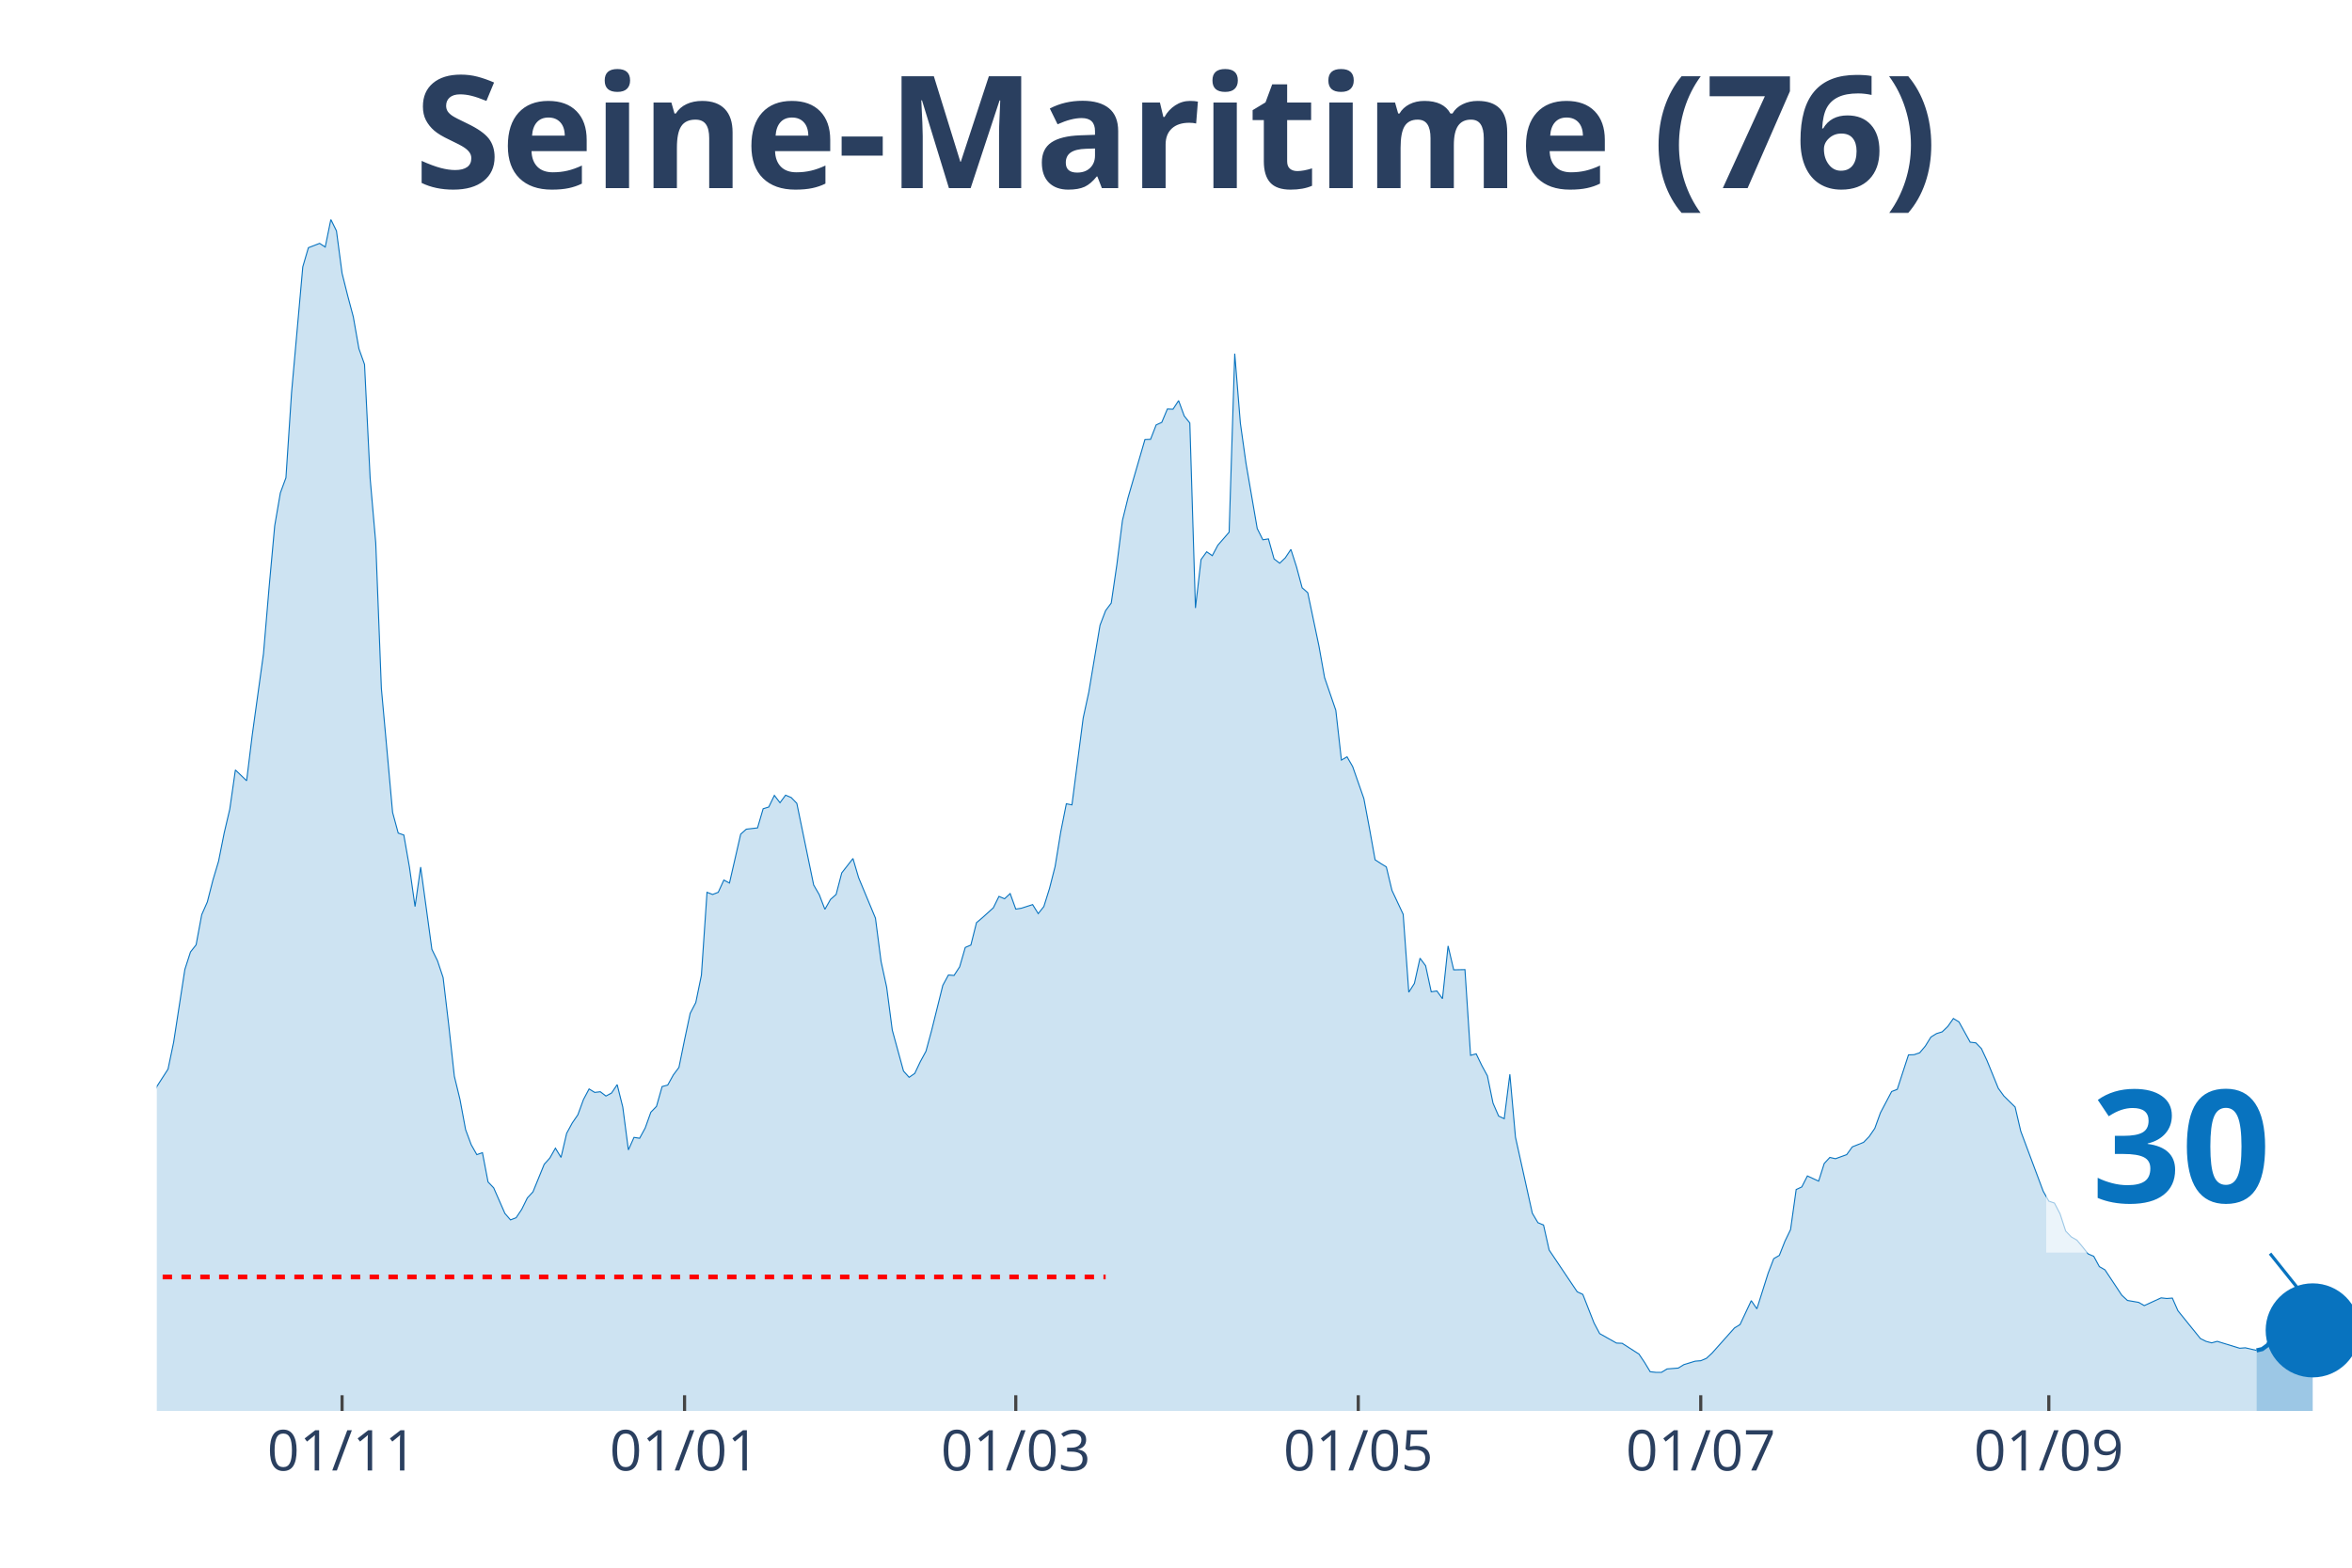
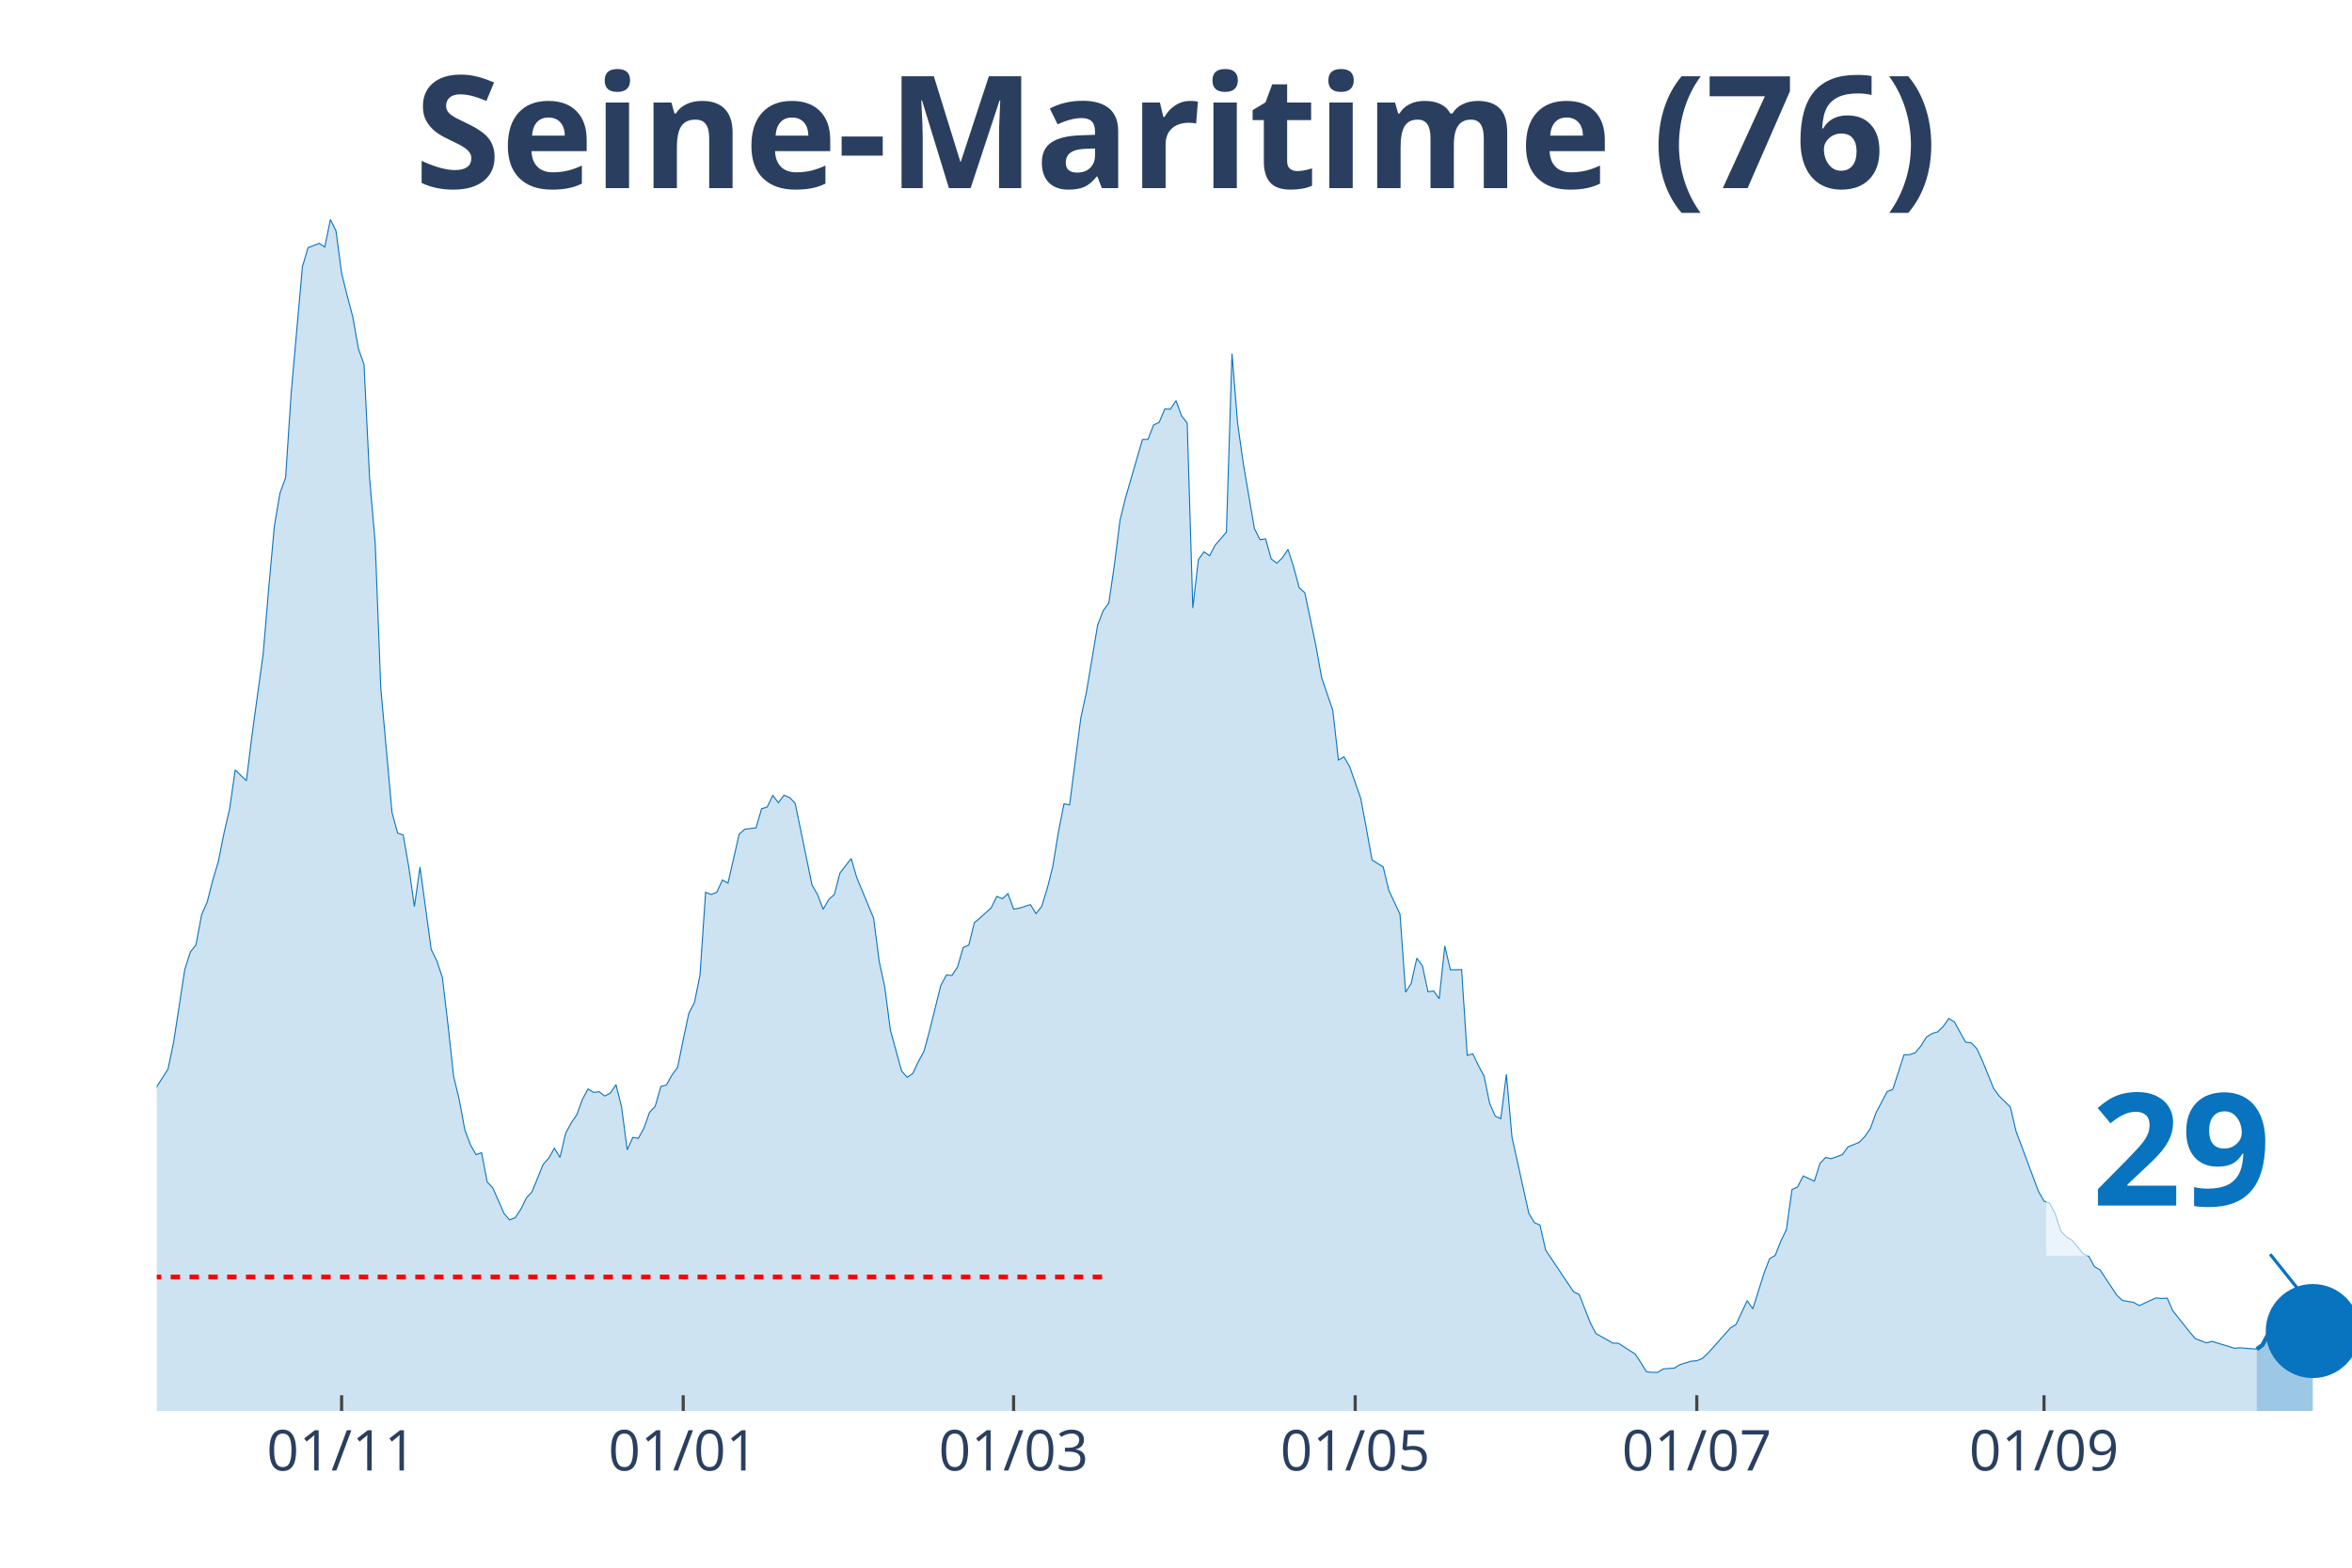
<svg xmlns="http://www.w3.org/2000/svg" class="main-svg" width="1125" height="750" style="" viewBox="0 0 750 500">
  <rect x="0" y="0" width="750" height="500" style="fill: rgb(0, 0, 0); fill-opacity: 0;" />
-   <defs id="defs-d93506">
+   <defs id="defs-7eb415">
    <g class="clips">
-       <clipPath id="clipd93506xyplot" class="plotclip">
+       <clipPath id="clip7eb415xyplot" class="plotclip">
        <rect width="700" height="380" />
      </clipPath>
-       <clipPath class="axesclip" id="clipd93506x">
+       <clipPath class="axesclip" id="clip7eb415x">
        <rect x="50" y="0" width="700" height="500" />
      </clipPath>
-       <clipPath class="axesclip" id="clipd93506y">
+       <clipPath class="axesclip" id="clip7eb415y">
        <rect x="0" y="70" width="750" height="380" />
      </clipPath>
-       <clipPath class="axesclip" id="clipd93506xy">
+       <clipPath class="axesclip" id="clip7eb415xy">
        <rect x="50" y="70" width="700" height="380" />
      </clipPath>
    </g>
    <g class="gradients" />
  </defs>
  <g class="bglayer">
    <rect class="bg" x="50" y="70" width="700" height="380" style="fill: rgb(0, 0, 0); fill-opacity: 0; stroke-width: 0;" />
  </g>
  <g class="layer-below">
    <g class="imagelayer" />
    <g class="shapelayer" />
  </g>
  <g class="cartesianlayer">
    <g class="subplot xy">
      <g class="layer-subplot">
        <g class="shapelayer" />
        <g class="imagelayer" />
      </g>
      <g class="gridlayer">
        <g class="x">
-           <path class="xgrid crisp" transform="translate(109.08,0)" d="M0,70v380" style="stroke: rgb(255, 255, 255); stroke-opacity: 1; stroke-width: 1px;" />
-           <path class="xgrid crisp" transform="translate(218.29,0)" d="M0,70v380" style="stroke: rgb(255, 255, 255); stroke-opacity: 1; stroke-width: 1px;" />
-           <path class="xgrid crisp" transform="translate(323.91,0)" d="M0,70v380" style="stroke: rgb(255, 255, 255); stroke-opacity: 1; stroke-width: 1px;" />
-           <path class="xgrid crisp" transform="translate(433.12,0)" d="M0,70v380" style="stroke: rgb(255, 255, 255); stroke-opacity: 1; stroke-width: 1px;" />
-           <path class="xgrid crisp" transform="translate(542.33,0)" d="M0,70v380" style="stroke: rgb(255, 255, 255); stroke-opacity: 1; stroke-width: 1px;" />
-           <path class="xgrid crisp" transform="translate(653.32,0)" d="M0,70v380" style="stroke: rgb(255, 255, 255); stroke-opacity: 1; stroke-width: 1px;" />
+           <path class="xgrid crisp" transform="translate(108.93,0)" d="M0,70v380" style="stroke: rgb(255, 255, 255); stroke-opacity: 1; stroke-width: 1px;" />
+           <path class="xgrid crisp" transform="translate(217.86,0)" d="M0,70v380" style="stroke: rgb(255, 255, 255); stroke-opacity: 1; stroke-width: 1px;" />
+           <path class="xgrid crisp" transform="translate(323.21,0)" d="M0,70v380" style="stroke: rgb(255, 255, 255); stroke-opacity: 1; stroke-width: 1px;" />
+           <path class="xgrid crisp" transform="translate(432.14,0)" d="M0,70v380" style="stroke: rgb(255, 255, 255); stroke-opacity: 1; stroke-width: 1px;" />
+           <path class="xgrid crisp" transform="translate(541.07,0)" d="M0,70v380" style="stroke: rgb(255, 255, 255); stroke-opacity: 1; stroke-width: 1px;" />
+           <path class="xgrid crisp" transform="translate(651.79,0)" d="M0,70v380" style="stroke: rgb(255, 255, 255); stroke-opacity: 1; stroke-width: 1px;" />
        </g>
        <g class="y" />
      </g>
      <g class="zerolinelayer" />
      <path class="xlines-below" />
      <path class="ylines-below" />
      <g class="overlines-below" />
      <g class="xaxislayer-below" />
      <g class="yaxislayer-below" />
      <g class="overaxes-below" />
-       <g class="plot" transform="translate(50, 70)" clip-path="url('#clipd93506xyplot')">
+       <g class="plot" transform="translate(50, 70)" clip-path="url('#clip7eb415xyplot')">
        <g class="scatterlayer mlayer">
-           <g class="trace scatter traced72ce0" style="stroke-miterlimit: 2;">
+           <g class="trace scatter traceaafbe5" style="stroke-miterlimit: 2;">
            <g class="fills">
              <g>
-                 <path class="js-fill" d="M669.57,380L-243.48,380L-243.48,375.88L-229.16,378.9L-227.37,378.9L-204.09,378.21L-202.3,377.8L-180.82,371.41L-179.03,372.24L-157.54,373.54L-155.75,373.96L-136.06,377.11L-134.27,377.18L-128.9,377.53L-127.11,377.18L-103.84,373.61L-102.05,372.79L-98.47,372.03L-96.68,372.31L-85.93,371.69L-84.14,370.31L-76.98,364.2L-75.19,362.62L-73.4,361.25L-71.61,362.21L-66.24,353.21L-64.45,345.65L-57.29,329.65L-55.5,329.17L-51.92,322.37L-50.13,319.48L-48.34,318.86L-46.55,315.64L-44.76,312.41L-42.97,306.09L-39.39,301.28L-37.6,294.27L-35.81,293.45L-34.02,297.91L-30.43,287.75L-28.64,278.41L-23.27,263.5L-21.48,260.13L-17.9,251.62L-16.11,256.63L-10.74,269.68L-8.95,272.36L-5.37,288.85L-3.58,289.4L-1.79,284.59L0,276.55L3.58,270.99L5.37,262.4L8.95,239.18L10.74,233.62L12.53,231.35L14.32,221.74L16.11,217.68L17.9,210.68L19.69,204.7L21.48,195.7L23.27,188.08L25.06,175.57L28.64,179.01L30.43,164.45L34.02,138.48L35.81,117.32L37.6,97.68L39.39,87.24L41.18,82.36L42.97,55.23L46.55,15.11L48.34,9L51.92,7.62L53.71,8.79L55.5,0L57.29,3.64L59.08,17.17L60.87,24.32L62.66,31.05L64.45,41.21L66.24,46.23L68.03,82.57L69.82,103.17L71.61,149.54L75.19,189.11L76.98,195.7L78.77,196.32L80.56,206.55L82.35,219.13L84.14,206.55L87.72,232.79L89.51,236.44L91.3,241.79L93.09,256.91L94.88,273.25L96.68,280.67L98.47,290.29L100.26,295.1L102.05,298.26L103.84,297.64L105.63,306.98L107.42,308.84L111,317.01L112.79,319.07L114.58,318.38L116.37,315.7L118.16,312.06L119.95,310.14L123.53,301.35L125.32,299.36L127.11,296.2L128.9,299.15L130.69,291.46L132.48,288.16L134.27,285.55L136.06,280.67L137.85,277.31L139.64,278.41L141.43,278.2L143.22,279.57L145.01,278.61L146.8,275.93L148.59,283.08L150.38,296.75L152.17,292.76L153.96,293.04L155.75,289.74L157.54,284.73L159.34,282.87L161.13,276.55L162.92,276.07L164.71,272.84L166.5,270.44L168.29,261.64L170.08,253.2L171.87,249.76L173.66,241.04L175.45,214.59L177.24,215.28L179.03,214.59L180.82,210.68L182.61,211.64L186.19,196.04L187.98,194.46L191.56,194.05L193.35,187.94L195.14,187.39L196.93,183.68L198.72,186.02L200.51,183.61L202.3,184.37L204.09,186.22L209.46,212.26L211.25,215.35L213.04,220.02L214.83,216.86L216.62,215.28L218.41,208.41L221.99,203.81L223.79,209.92L229.16,222.83L230.95,236.64L232.74,244.88L234.53,258.55L238.11,271.61L239.9,273.6L241.69,272.36L243.48,268.58L245.27,265.29L247.06,258.69L250.64,244.27L252.43,240.97L254.22,241.11L256.01,238.36L257.8,232.18L259.59,231.42L261.38,224.28L263.17,222.77L266.75,219.54L268.54,215.9L270.33,216.65L272.12,215L273.91,219.95L275.7,219.67L279.28,218.51L281.07,221.39L282.86,219.13L284.65,213.42L286.45,206.35L288.24,195.36L290.03,186.36L291.82,186.7L295.4,159.02L297.19,150.78L300.77,129.41L302.56,124.74L304.35,122.34L306.14,110.11L307.93,95.96L309.72,88.68L315.09,70.2L316.88,70.13L318.67,65.53L320.46,64.71L322.25,60.45L324.04,60.52L325.83,57.77L327.62,62.65L329.41,64.91L331.2,123.92L332.99,108.46L334.78,105.99L336.57,107.23L338.36,103.86L341.94,99.74L343.73,42.79L345.52,64.91L347.31,77.69L350.9,98.57L352.69,102.14L354.48,101.87L356.27,108.26L358.06,109.63L359.85,107.91L361.64,105.23L363.43,110.8L365.22,117.46L367.01,119.04L370.59,136.08L372.38,146.11L375.96,156.55L377.75,172.42L379.54,171.38L381.33,174.48L384.91,184.71L386.7,194.26L388.49,204.22L390.28,205.39L392.07,206.49L393.86,213.97L397.44,221.6L399.23,246.46L401.02,243.65L402.81,235.61L404.6,238.02L406.39,246.33L408.18,246.05L409.97,248.52L411.76,231.7L413.55,239.32L417.14,239.25L418.93,266.59L420.72,266.11L422.51,269.82L424.3,273.12L426.09,281.84L427.88,285.96L429.67,286.79L431.46,272.64L433.25,292.69L438.62,316.94L440.41,319.96L442.2,320.72L443.99,328.69L452.94,342.01L454.73,342.84L458.31,351.97L460.1,355.34L465.47,358.36L467.26,358.43L472.63,361.87L474.42,364.54L476.21,367.5L478.01,367.7L479.8,367.7L481.59,366.61L485.17,366.33L486.96,365.23L490.54,364.13L492.33,363.99L494.12,363.24L495.91,361.59L503.07,353.55L504.86,352.45L508.44,344.83L510.23,347.44L513.81,336.11L515.6,331.44L517.39,330.4L519.18,325.87L520.97,322.16L522.76,309.39L524.55,308.56L526.34,305.06L529.92,306.71L531.71,301.07L533.5,299.15L535.29,299.56L538.87,298.26L540.66,295.78L544.25,294.34L546.04,292.49L547.83,289.88L549.62,284.93L553.2,278.13L554.99,277.44L558.57,266.45L560.36,266.38L562.15,265.77L563.94,263.64L565.73,260.75L567.52,259.65L569.31,259.1L571.1,257.39L572.89,254.84L574.68,255.94L578.26,262.4L580.05,262.61L581.84,264.46L583.63,268.31L587.21,277.1L589,279.57L592.58,283.08L594.37,290.77L601.53,309.93L603.32,313.09L605.12,313.71L606.91,317.15L608.7,322.64L610.49,324.5L612.28,325.53L614.07,327.66L615.86,329.92L617.65,330.68L619.44,333.98L621.23,335.01L626.6,343.11L628.39,344.76L631.97,345.38L633.76,346.41L639.13,343.94L640.92,344.14L642.71,344.01L644.5,348.06L651.66,356.92L653.45,357.81L655.24,358.29L657.03,357.81L664.19,360.01L665.98,359.87L669.57,360.7" style="fill: rgb(8, 115, 191); fill-opacity: 0.2; stroke-width: 0;" />
+                 <path class="js-fill" d="M669.64,380L-242.86,380L-242.86,375.88L-228.57,378.9L-226.79,378.9L-203.57,378.21L-201.79,377.8L-180.36,371.41L-178.57,372.24L-157.14,373.54L-155.36,373.96L-135.71,377.11L-133.93,377.18L-128.57,377.53L-126.79,377.18L-103.57,373.61L-101.79,372.79L-98.21,372.03L-96.43,372.31L-85.71,371.69L-83.93,370.31L-76.79,364.2L-75,362.62L-73.21,361.25L-71.43,362.21L-66.07,353.21L-64.29,345.65L-57.14,329.65L-55.36,329.17L-51.79,322.37L-50,319.48L-48.21,318.86L-46.43,315.64L-44.64,312.41L-42.86,306.09L-39.29,301.28L-37.5,294.27L-35.71,293.45L-33.93,297.91L-30.36,287.75L-28.57,278.41L-23.21,263.5L-21.43,260.13L-17.86,251.62L-16.07,256.63L-10.71,269.68L-8.93,272.36L-5.36,288.85L-3.57,289.4L-1.79,284.59L0,276.55L3.57,270.99L5.36,262.4L8.93,239.18L10.71,233.62L12.5,231.35L14.29,221.74L16.07,217.68L17.86,210.68L19.64,204.7L21.43,195.7L23.21,188.08L25,175.57L28.57,179.01L30.36,164.45L33.93,138.48L35.71,117.32L37.5,97.68L39.29,87.24L41.07,82.36L42.86,55.23L46.43,15.11L48.21,9L51.79,7.62L53.57,8.79L55.36,0L57.14,3.64L58.93,17.17L60.71,24.32L62.5,31.05L64.29,41.21L66.07,46.23L67.86,82.57L69.64,103.17L71.43,149.54L75,189.11L76.79,195.7L78.57,196.32L80.36,206.55L82.14,219.13L83.93,206.55L87.5,232.79L89.29,236.44L91.07,241.79L92.86,256.91L94.64,273.25L96.43,280.67L98.21,290.29L100,295.1L101.79,298.26L103.57,297.64L105.36,306.98L107.14,308.84L110.71,317.01L112.5,319.07L114.29,318.38L116.07,315.7L117.86,312.06L119.64,310.14L123.21,301.35L125,299.36L126.79,296.2L128.57,299.15L130.36,291.46L132.14,288.16L133.93,285.55L135.71,280.67L137.5,277.31L139.29,278.41L141.07,278.2L142.86,279.57L144.64,278.61L146.43,275.93L148.21,283.08L150,296.75L151.79,292.76L153.57,293.04L155.36,289.74L157.14,284.73L158.93,282.87L160.71,276.55L162.5,276.07L164.29,272.84L166.07,270.44L167.86,261.64L169.64,253.2L171.43,249.76L173.21,241.04L175,214.59L176.79,215.28L178.57,214.59L180.36,210.68L182.14,211.64L185.71,196.04L187.5,194.46L191.07,194.05L192.86,187.94L194.64,187.39L196.43,183.68L198.21,186.02L200,183.61L201.79,184.37L203.57,186.22L208.93,212.26L210.71,215.35L212.5,220.02L214.29,216.86L216.07,215.28L217.86,208.41L221.43,203.81L223.21,209.92L228.57,222.83L230.36,236.64L232.14,244.88L233.93,258.55L237.5,271.61L239.29,273.6L241.07,272.36L242.86,268.58L244.64,265.29L246.43,258.69L250,244.27L251.79,240.97L253.57,241.11L255.36,238.36L257.14,232.18L258.93,231.42L260.71,224.28L262.5,222.77L266.07,219.54L267.86,215.9L269.64,216.65L271.43,215L273.21,219.95L275,219.67L278.57,218.51L280.36,221.39L282.14,219.13L283.93,213.42L285.71,206.35L287.5,195.36L289.29,186.36L291.07,186.7L294.64,159.02L296.43,150.78L300,129.41L301.79,124.74L303.57,122.34L305.36,110.11L307.14,95.96L308.93,88.68L314.29,70.2L316.07,70.13L317.86,65.53L319.64,64.71L321.43,60.45L323.21,60.52L325,57.77L326.79,62.65L328.57,64.91L330.36,123.92L332.14,108.46L333.93,105.99L335.71,107.23L337.5,103.86L341.07,99.74L342.86,42.79L344.64,64.91L346.43,77.69L350,98.57L351.79,102.14L353.57,101.87L355.36,108.26L357.14,109.63L358.93,107.91L360.71,105.23L362.5,110.8L364.29,117.46L366.07,119.04L369.64,136.08L371.43,146.11L375,156.55L376.79,172.42L378.57,171.38L380.36,174.48L383.93,184.71L385.71,194.26L387.5,204.22L389.29,205.39L391.07,206.49L392.86,213.97L396.43,221.6L398.21,246.46L400,243.65L401.79,235.61L403.57,238.02L405.36,246.33L407.14,246.05L408.93,248.52L410.71,231.7L412.5,239.32L416.07,239.25L417.86,266.59L419.64,266.11L421.43,269.82L423.21,273.12L425,281.84L426.79,285.96L428.57,286.79L430.36,272.64L432.14,292.69L437.5,316.94L439.29,319.96L441.07,320.72L442.86,328.69L451.79,342.01L453.57,342.84L457.14,351.97L458.93,355.34L464.29,358.36L466.07,358.43L471.43,361.87L473.21,364.54L475,367.5L476.79,367.7L478.57,367.7L480.36,366.61L483.93,366.33L485.71,365.23L489.29,364.13L491.07,363.99L492.86,363.24L494.64,361.59L501.79,353.55L503.57,352.45L507.14,344.83L508.93,347.44L512.5,336.11L514.29,331.44L516.07,330.4L517.86,325.87L519.64,322.16L521.43,309.39L523.21,308.56L525,305.06L528.57,306.71L530.36,301.07L532.14,299.15L533.93,299.56L537.5,298.26L539.29,295.78L542.86,294.34L544.64,292.49L546.43,289.88L548.21,284.93L551.79,278.13L553.57,277.44L557.14,266.45L558.93,266.38L560.71,265.77L562.5,263.64L564.29,260.75L566.07,259.65L567.86,259.1L569.64,257.39L571.43,254.84L573.21,255.94L576.79,262.4L578.57,262.61L580.36,264.46L582.14,268.31L585.71,277.1L587.5,279.57L591.07,283.08L592.86,290.77L600,309.93L601.79,313.09L603.57,313.71L605.36,317.15L607.14,322.64L608.93,324.5L610.71,325.53L612.5,327.66L614.29,329.92L616.07,330.68L617.86,333.98L619.64,335.01L625,343.11L626.79,344.76L630.36,345.38L632.14,346.41L637.5,343.94L639.29,344.14L641.07,344.01L642.86,348.06L648.21,354.79L650,356.92L653.57,358.29L655.36,357.81L662.5,360.01L664.29,359.87L669.64,360.29" style="fill: rgb(8, 115, 191); fill-opacity: 0.2; stroke-width: 0;" />
              </g>
            </g>
            <g class="errorbars" />
            <g class="lines">
-               <path class="js-line" d="M-243.48,375.88L-229.16,378.9L-227.37,378.9L-204.09,378.21L-202.3,377.8L-180.82,371.41L-179.03,372.24L-157.54,373.54L-155.75,373.96L-136.06,377.11L-134.27,377.18L-128.9,377.53L-127.11,377.18L-103.84,373.61L-102.05,372.79L-98.47,372.03L-96.68,372.31L-85.93,371.69L-84.14,370.31L-76.98,364.2L-75.19,362.62L-73.4,361.25L-71.61,362.21L-66.24,353.21L-64.45,345.65L-57.29,329.65L-55.5,329.17L-51.92,322.37L-50.13,319.48L-48.34,318.86L-46.55,315.64L-44.76,312.41L-42.97,306.09L-39.39,301.28L-37.6,294.27L-35.81,293.45L-34.02,297.91L-30.43,287.75L-28.64,278.41L-23.27,263.5L-21.48,260.13L-17.9,251.62L-16.11,256.63L-10.74,269.68L-8.95,272.36L-5.37,288.85L-3.58,289.4L-1.79,284.59L0,276.55L3.58,270.99L5.37,262.4L8.95,239.18L10.74,233.62L12.53,231.35L14.32,221.74L16.11,217.68L17.9,210.68L19.69,204.7L21.48,195.7L23.27,188.08L25.06,175.57L28.64,179.01L30.43,164.45L34.02,138.48L35.81,117.32L37.6,97.68L39.39,87.24L41.18,82.36L42.97,55.23L46.55,15.11L48.34,9L51.92,7.62L53.71,8.79L55.5,0L57.29,3.64L59.08,17.17L60.87,24.32L62.66,31.05L64.45,41.21L66.24,46.23L68.03,82.57L69.82,103.17L71.61,149.54L75.19,189.11L76.98,195.7L78.77,196.32L80.56,206.55L82.35,219.13L84.14,206.55L87.72,232.79L89.51,236.44L91.3,241.79L93.09,256.91L94.88,273.25L96.68,280.67L98.47,290.29L100.26,295.1L102.05,298.26L103.84,297.64L105.63,306.98L107.42,308.84L111,317.01L112.79,319.07L114.58,318.38L116.37,315.7L118.16,312.06L119.95,310.14L123.53,301.35L125.32,299.36L127.11,296.2L128.9,299.15L130.69,291.46L132.48,288.16L134.27,285.55L136.06,280.67L137.85,277.31L139.64,278.41L141.43,278.2L143.22,279.57L145.01,278.61L146.8,275.93L148.59,283.08L150.38,296.75L152.17,292.76L153.96,293.04L155.75,289.74L157.54,284.73L159.34,282.87L161.13,276.55L162.92,276.07L164.71,272.84L166.5,270.44L168.29,261.64L170.08,253.2L171.87,249.76L173.66,241.04L175.45,214.59L177.24,215.28L179.03,214.59L180.82,210.68L182.61,211.64L186.19,196.04L187.98,194.46L191.56,194.05L193.35,187.94L195.14,187.39L196.93,183.68L198.72,186.02L200.51,183.61L202.3,184.37L204.09,186.22L209.46,212.26L211.25,215.35L213.04,220.02L214.83,216.86L216.62,215.28L218.41,208.41L221.99,203.81L223.79,209.92L229.16,222.83L230.95,236.64L232.74,244.88L234.53,258.55L238.11,271.61L239.9,273.6L241.69,272.36L243.48,268.58L245.27,265.29L247.06,258.69L250.64,244.27L252.43,240.97L254.22,241.11L256.01,238.36L257.8,232.18L259.59,231.42L261.38,224.28L263.17,222.77L266.75,219.54L268.54,215.9L270.33,216.65L272.12,215L273.91,219.95L275.7,219.67L279.28,218.51L281.07,221.39L282.86,219.13L284.65,213.42L286.45,206.35L288.24,195.36L290.03,186.36L291.82,186.7L295.4,159.02L297.19,150.78L300.77,129.41L302.56,124.74L304.35,122.34L306.14,110.11L307.93,95.96L309.72,88.68L315.09,70.2L316.88,70.13L318.67,65.53L320.46,64.71L322.25,60.45L324.04,60.52L325.83,57.77L327.62,62.65L329.41,64.91L331.2,123.92L332.99,108.46L334.78,105.99L336.57,107.23L338.36,103.86L341.94,99.74L343.73,42.79L345.52,64.91L347.31,77.69L350.9,98.57L352.69,102.14L354.48,101.87L356.27,108.26L358.06,109.63L359.85,107.91L361.64,105.23L363.43,110.8L365.22,117.46L367.01,119.04L370.59,136.08L372.38,146.11L375.96,156.55L377.75,172.42L379.54,171.38L381.33,174.48L384.91,184.71L386.7,194.26L388.49,204.22L390.28,205.39L392.07,206.49L393.86,213.97L397.44,221.6L399.23,246.46L401.02,243.65L402.81,235.61L404.6,238.02L406.39,246.33L408.18,246.05L409.97,248.52L411.76,231.7L413.55,239.32L417.14,239.25L418.93,266.59L420.72,266.11L422.51,269.82L424.3,273.12L426.09,281.84L427.88,285.96L429.67,286.79L431.46,272.64L433.25,292.69L438.62,316.94L440.41,319.96L442.2,320.72L443.99,328.69L452.94,342.01L454.73,342.84L458.31,351.97L460.1,355.34L465.47,358.36L467.26,358.43L472.63,361.87L474.42,364.54L476.21,367.5L478.01,367.7L479.8,367.7L481.59,366.61L485.17,366.33L486.96,365.23L490.54,364.13L492.33,363.99L494.12,363.24L495.91,361.59L503.07,353.55L504.86,352.45L508.44,344.83L510.23,347.44L513.81,336.11L515.6,331.44L517.39,330.4L519.18,325.87L520.97,322.16L522.76,309.39L524.55,308.56L526.34,305.06L529.92,306.71L531.71,301.07L533.5,299.15L535.29,299.56L538.87,298.26L540.66,295.78L544.25,294.34L546.04,292.49L547.83,289.88L549.62,284.93L553.2,278.13L554.99,277.44L558.57,266.45L560.36,266.38L562.15,265.77L563.94,263.64L565.73,260.75L567.52,259.65L569.31,259.1L571.1,257.39L572.89,254.84L574.68,255.94L578.26,262.4L580.05,262.61L581.84,264.46L583.63,268.31L587.21,277.1L589,279.57L592.58,283.08L594.37,290.77L601.53,309.93L603.32,313.09L605.12,313.71L606.91,317.15L608.7,322.64L610.49,324.5L612.28,325.53L614.07,327.66L615.86,329.92L617.65,330.68L619.44,333.98L621.23,335.01L626.6,343.11L628.39,344.76L631.97,345.38L633.76,346.41L639.13,343.94L640.92,344.14L642.71,344.01L644.5,348.06L651.66,356.92L653.45,357.81L655.24,358.29L657.03,357.81L664.19,360.01L665.98,359.87L669.57,360.7" style="vector-effect: non-scaling-stroke; fill: none; stroke: rgb(8, 115, 191); stroke-opacity: 1; stroke-width: 0.5px; opacity: 1;" />
+               <path class="js-line" d="M-242.86,375.88L-228.57,378.9L-226.79,378.9L-203.57,378.21L-201.79,377.8L-180.36,371.41L-178.57,372.24L-157.14,373.54L-155.36,373.96L-135.71,377.11L-133.93,377.18L-128.57,377.53L-126.79,377.18L-103.57,373.61L-101.79,372.79L-98.21,372.03L-96.43,372.31L-85.71,371.69L-83.93,370.31L-76.79,364.2L-75,362.62L-73.21,361.25L-71.43,362.21L-66.07,353.21L-64.29,345.65L-57.14,329.65L-55.36,329.17L-51.79,322.37L-50,319.48L-48.21,318.86L-46.43,315.64L-44.64,312.41L-42.86,306.09L-39.29,301.28L-37.5,294.27L-35.71,293.45L-33.93,297.91L-30.36,287.75L-28.57,278.41L-23.21,263.5L-21.43,260.13L-17.86,251.62L-16.07,256.63L-10.71,269.68L-8.93,272.36L-5.36,288.85L-3.57,289.4L-1.79,284.59L0,276.55L3.57,270.99L5.36,262.4L8.93,239.18L10.71,233.62L12.5,231.35L14.29,221.74L16.07,217.68L17.86,210.68L19.64,204.7L21.43,195.7L23.21,188.08L25,175.57L28.57,179.01L30.36,164.45L33.93,138.48L35.71,117.32L37.5,97.68L39.29,87.24L41.07,82.36L42.86,55.23L46.43,15.11L48.21,9L51.79,7.62L53.57,8.79L55.36,0L57.14,3.64L58.93,17.17L60.71,24.32L62.5,31.05L64.29,41.21L66.07,46.23L67.86,82.57L69.64,103.17L71.43,149.54L75,189.11L76.79,195.7L78.57,196.32L80.36,206.55L82.14,219.13L83.93,206.55L87.5,232.79L89.29,236.44L91.07,241.79L92.86,256.91L94.64,273.25L96.43,280.67L98.21,290.29L100,295.1L101.79,298.26L103.57,297.64L105.36,306.98L107.14,308.84L110.71,317.01L112.5,319.07L114.29,318.38L116.07,315.7L117.86,312.06L119.64,310.14L123.21,301.35L125,299.36L126.79,296.2L128.57,299.15L130.36,291.46L132.14,288.16L133.93,285.55L135.71,280.67L137.5,277.31L139.29,278.41L141.07,278.2L142.86,279.57L144.64,278.61L146.43,275.93L148.21,283.08L150,296.75L151.79,292.76L153.57,293.04L155.36,289.74L157.14,284.73L158.93,282.87L160.71,276.55L162.5,276.07L164.29,272.84L166.07,270.44L167.86,261.64L169.64,253.2L171.43,249.76L173.21,241.04L175,214.59L176.79,215.28L178.57,214.59L180.36,210.68L182.14,211.64L185.71,196.04L187.5,194.46L191.07,194.05L192.86,187.94L194.64,187.39L196.43,183.68L198.21,186.02L200,183.61L201.79,184.37L203.57,186.22L208.93,212.26L210.71,215.35L212.5,220.02L214.29,216.86L216.07,215.28L217.86,208.41L221.43,203.81L223.21,209.92L228.57,222.83L230.36,236.64L232.14,244.88L233.93,258.55L237.5,271.61L239.29,273.6L241.07,272.36L242.86,268.58L244.64,265.29L246.43,258.69L250,244.27L251.79,240.97L253.57,241.11L255.36,238.36L257.14,232.18L258.93,231.42L260.71,224.28L262.5,222.77L266.07,219.54L267.86,215.9L269.64,216.65L271.43,215L273.21,219.95L275,219.67L278.57,218.51L280.36,221.39L282.14,219.13L283.93,213.42L285.71,206.35L287.5,195.36L289.29,186.36L291.07,186.7L294.64,159.02L296.43,150.78L300,129.41L301.79,124.74L303.57,122.34L305.36,110.11L307.14,95.96L308.93,88.68L314.29,70.2L316.07,70.13L317.86,65.53L319.64,64.71L321.43,60.45L323.21,60.52L325,57.77L326.79,62.65L328.57,64.91L330.36,123.92L332.14,108.46L333.93,105.99L335.71,107.23L337.5,103.86L341.07,99.74L342.86,42.79L344.64,64.91L346.43,77.69L350,98.57L351.79,102.14L353.57,101.87L355.36,108.26L357.14,109.63L358.93,107.91L360.71,105.23L362.5,110.8L364.29,117.46L366.07,119.04L369.64,136.08L371.43,146.11L375,156.55L376.79,172.42L378.57,171.38L380.36,174.48L383.93,184.71L385.71,194.26L387.5,204.22L389.29,205.39L391.07,206.49L392.86,213.97L396.43,221.6L398.21,246.46L400,243.65L401.79,235.61L403.57,238.02L405.36,246.33L407.14,246.05L408.93,248.52L410.71,231.7L412.5,239.32L416.07,239.25L417.86,266.59L419.64,266.11L421.43,269.82L423.21,273.12L425,281.84L426.79,285.96L428.57,286.79L430.36,272.64L432.14,292.69L437.5,316.94L439.29,319.96L441.07,320.72L442.86,328.69L451.79,342.01L453.57,342.84L457.14,351.97L458.93,355.34L464.29,358.36L466.07,358.43L471.43,361.87L473.21,364.54L475,367.5L476.79,367.7L478.57,367.7L480.36,366.61L483.93,366.33L485.71,365.23L489.29,364.13L491.07,363.99L492.86,363.24L494.64,361.59L501.79,353.55L503.57,352.45L507.14,344.83L508.93,347.44L512.5,336.11L514.29,331.44L516.07,330.4L517.86,325.87L519.64,322.16L521.43,309.39L523.21,308.56L525,305.06L528.57,306.71L530.36,301.07L532.14,299.15L533.93,299.56L537.5,298.26L539.29,295.78L542.86,294.34L544.64,292.49L546.43,289.88L548.21,284.93L551.79,278.13L553.57,277.44L557.14,266.45L558.93,266.38L560.71,265.77L562.5,263.64L564.29,260.75L566.07,259.65L567.86,259.1L569.64,257.39L571.43,254.84L573.21,255.94L576.79,262.4L578.57,262.61L580.36,264.46L582.14,268.31L585.71,277.1L587.5,279.57L591.07,283.08L592.86,290.77L600,309.93L601.79,313.09L603.57,313.71L605.36,317.15L607.14,322.64L608.93,324.5L610.71,325.53L612.5,327.66L614.29,329.92L616.07,330.68L617.86,333.98L619.64,335.01L625,343.11L626.79,344.76L630.36,345.38L632.14,346.41L637.5,343.94L639.29,344.14L641.07,344.01L642.86,348.06L648.21,354.79L650,356.92L653.57,358.29L655.36,357.81L662.5,360.01L664.29,359.87L669.64,360.29" style="vector-effect: non-scaling-stroke; fill: none; stroke: rgb(8, 115, 191); stroke-opacity: 1; stroke-width: 0.5px; opacity: 1;" />
            </g>
            <g class="points" />
            <g class="text" />
          </g>
-           <g class="trace scatter trace30dc81" style="stroke-miterlimit: 2;">
+           <g class="trace scatter trace514d38" style="stroke-miterlimit: 2;">
            <g class="fills">
              <g>
-                 <path class="js-fill" d="M687.47,380L669.57,380L669.57,360.7L671.36,360.29L673.15,358.98L674.94,355.68L676.73,355.13L680.31,353.76L682.1,353.28L683.89,351.97L685.68,352.8L687.47,354.31" style="fill: rgb(8, 115, 191); fill-opacity: 0.4; stroke-width: 0;" />
+                 <path class="js-fill" d="M687.5,380L669.64,380L669.64,360.29L671.43,358.98L673.21,355.68L680.36,353.28L682.14,351.97L687.5,354.52" style="fill: rgb(8, 115, 191); fill-opacity: 0.4; stroke-width: 0;" />
              </g>
            </g>
            <g class="errorbars" />
            <g class="lines">
-               <path class="js-line" d="M669.57,360.7L671.36,360.29L673.15,358.98L674.94,355.68L676.73,355.13L680.31,353.76L682.1,353.28L683.89,351.97L685.68,352.8L687.47,354.31" style="vector-effect: non-scaling-stroke; fill: none; stroke: rgb(8, 115, 191); stroke-opacity: 1; stroke-width: 2px; opacity: 1;" />
+               <path class="js-line" d="M669.64,360.29L671.43,358.98L673.21,355.68L680.36,353.28L682.14,351.97L687.5,354.52" style="vector-effect: non-scaling-stroke; fill: none; stroke: rgb(8, 115, 191); stroke-opacity: 1; stroke-width: 2px; opacity: 1;" />
            </g>
            <g class="points" />
            <g class="text" />
          </g>
-           <g class="trace scatter trace20dc6c" style="stroke-miterlimit: 2; opacity: 1;">
+           <g class="trace scatter tracee71a62" style="stroke-miterlimit: 2; opacity: 1;">
            <g class="fills" />
            <g class="errorbars" />
            <g class="lines" />
            <g class="points">
-               <path class="point" transform="translate(687.47,354.31)" d="M15,0A15,15 0 1,1 0,-15A15,15 0 0,1 15,0Z" style="opacity: 1; stroke-width: 0px; fill: rgb(8, 115, 191); fill-opacity: 1;" />
+               <path class="point" transform="translate(687.5,354.52)" d="M15,0A15,15 0 1,1 0,-15A15,15 0 0,1 15,0Z" style="opacity: 1; stroke-width: 0px; fill: rgb(8, 115, 191); fill-opacity: 1;" />
            </g>
            <g class="text" />
          </g>
        </g>
      </g>
      <g class="overplot" />
      <path class="xlines-above crisp" style="fill: none; stroke-width: 1px; stroke: rgb(0, 0, 0); stroke-opacity: 0;" d="" />
      <path class="ylines-above crisp" style="fill: none;" d="M0,0" />
      <g class="overlines-above" />
      <g class="xaxislayer-above">
-         <path class="xtick ticks crisp" d="M0,450v-5" transform="translate(109.08,0)" style="stroke: rgb(68, 68, 68); stroke-opacity: 1; stroke-width: 1px;" />
-         <path class="xtick ticks crisp" d="M0,450v-5" transform="translate(218.29,0)" style="stroke: rgb(68, 68, 68); stroke-opacity: 1; stroke-width: 1px;" />
-         <path class="xtick ticks crisp" d="M0,450v-5" transform="translate(323.91,0)" style="stroke: rgb(68, 68, 68); stroke-opacity: 1; stroke-width: 1px;" />
-         <path class="xtick ticks crisp" d="M0,450v-5" transform="translate(433.12,0)" style="stroke: rgb(68, 68, 68); stroke-opacity: 1; stroke-width: 1px;" />
-         <path class="xtick ticks crisp" d="M0,450v-5" transform="translate(542.33,0)" style="stroke: rgb(68, 68, 68); stroke-opacity: 1; stroke-width: 1px;" />
-         <path class="xtick ticks crisp" d="M0,450v-5" transform="translate(653.32,0)" style="stroke: rgb(68, 68, 68); stroke-opacity: 1; stroke-width: 1px;" />
+         <path class="xtick ticks crisp" d="M0,450v-5" transform="translate(108.93,0)" style="stroke: rgb(68, 68, 68); stroke-opacity: 1; stroke-width: 1px;" />
+         <path class="xtick ticks crisp" d="M0,450v-5" transform="translate(217.86,0)" style="stroke: rgb(68, 68, 68); stroke-opacity: 1; stroke-width: 1px;" />
+         <path class="xtick ticks crisp" d="M0,450v-5" transform="translate(323.21,0)" style="stroke: rgb(68, 68, 68); stroke-opacity: 1; stroke-width: 1px;" />
+         <path class="xtick ticks crisp" d="M0,450v-5" transform="translate(432.14,0)" style="stroke: rgb(68, 68, 68); stroke-opacity: 1; stroke-width: 1px;" />
+         <path class="xtick ticks crisp" d="M0,450v-5" transform="translate(541.07,0)" style="stroke: rgb(68, 68, 68); stroke-opacity: 1; stroke-width: 1px;" />
+         <path class="xtick ticks crisp" d="M0,450v-5" transform="translate(651.79,0)" style="stroke: rgb(68, 68, 68); stroke-opacity: 1; stroke-width: 1px;" />
        <g class="xtick">
-           <text text-anchor="middle" x="0" y="469" transform="translate(109.08,0)" style="font-family: 'Open Sans', verdana, arial, sans-serif; font-size: 18px; fill: rgb(42, 63, 95); fill-opacity: 1; white-space: pre;">01/11</text>
+           <text text-anchor="middle" x="0" y="469" transform="translate(108.93,0)" style="font-family: 'Open Sans', verdana, arial, sans-serif; font-size: 18px; fill: rgb(42, 63, 95); fill-opacity: 1; white-space: pre;">01/11</text>
        </g>
        <g class="xtick">
-           <text text-anchor="middle" x="0" y="469" transform="translate(218.29,0)" style="font-family: 'Open Sans', verdana, arial, sans-serif; font-size: 18px; fill: rgb(42, 63, 95); fill-opacity: 1; white-space: pre;">01/01</text>
+           <text text-anchor="middle" x="0" y="469" transform="translate(217.86,0)" style="font-family: 'Open Sans', verdana, arial, sans-serif; font-size: 18px; fill: rgb(42, 63, 95); fill-opacity: 1; white-space: pre;">01/01</text>
        </g>
        <g class="xtick">
-           <text text-anchor="middle" x="0" y="469" transform="translate(323.91,0)" style="font-family: 'Open Sans', verdana, arial, sans-serif; font-size: 18px; fill: rgb(42, 63, 95); fill-opacity: 1; white-space: pre;">01/03</text>
+           <text text-anchor="middle" x="0" y="469" transform="translate(323.21,0)" style="font-family: 'Open Sans', verdana, arial, sans-serif; font-size: 18px; fill: rgb(42, 63, 95); fill-opacity: 1; white-space: pre;">01/03</text>
        </g>
        <g class="xtick">
-           <text text-anchor="middle" x="0" y="469" transform="translate(433.12,0)" style="font-family: 'Open Sans', verdana, arial, sans-serif; font-size: 18px; fill: rgb(42, 63, 95); fill-opacity: 1; white-space: pre;">01/05</text>
+           <text text-anchor="middle" x="0" y="469" transform="translate(432.14,0)" style="font-family: 'Open Sans', verdana, arial, sans-serif; font-size: 18px; fill: rgb(42, 63, 95); fill-opacity: 1; white-space: pre;">01/05</text>
        </g>
        <g class="xtick">
-           <text text-anchor="middle" x="0" y="469" transform="translate(542.33,0)" style="font-family: 'Open Sans', verdana, arial, sans-serif; font-size: 18px; fill: rgb(42, 63, 95); fill-opacity: 1; white-space: pre;">01/07</text>
+           <text text-anchor="middle" x="0" y="469" transform="translate(541.07,0)" style="font-family: 'Open Sans', verdana, arial, sans-serif; font-size: 18px; fill: rgb(42, 63, 95); fill-opacity: 1; white-space: pre;">01/07</text>
        </g>
        <g class="xtick">
-           <text text-anchor="middle" x="0" y="469" transform="translate(653.32,0)" style="font-family: 'Open Sans', verdana, arial, sans-serif; font-size: 18px; fill: rgb(42, 63, 95); fill-opacity: 1; white-space: pre;">01/09</text>
+           <text text-anchor="middle" x="0" y="469" transform="translate(651.79,0)" style="font-family: 'Open Sans', verdana, arial, sans-serif; font-size: 18px; fill: rgb(42, 63, 95); fill-opacity: 1; white-space: pre;">01/09</text>
        </g>
      </g>
      <g class="yaxislayer-above" />
      <g class="overaxes-above" />
    </g>
  </g>
  <g class="polarlayer" />
  <g class="ternarylayer" />
  <g class="geolayer" />
  <g class="funnelarealayer" />
  <g class="pielayer" />
  <g class="treemaplayer" />
  <g class="sunburstlayer" />
  <g class="glimages" />
-   <defs id="topdefs-d93506">
+   <defs id="topdefs-7eb415">
    <g class="clips" />
  </defs>
  <g class="layer-above">
    <g class="imagelayer" />
    <g class="shapelayer">
-       <path data-index="0" fill-rule="evenodd" d="M-956.14,407.28L352.56,407.28" clip-path="url('#clipd93506xy')" style="opacity: 1; stroke: rgb(255, 0, 0); stroke-opacity: 1; fill: rgb(0, 0, 0); fill-opacity: 0; stroke-dasharray: 3px, 3px; stroke-width: 1.5px;" />
+       <path data-index="0" fill-rule="evenodd" d="M-953.57,407.28L351.79,407.28" clip-path="url('#clip7eb415xy')" style="opacity: 1; stroke: rgb(255, 0, 0); stroke-opacity: 1; fill: rgb(0, 0, 0); fill-opacity: 0; stroke-dasharray: 3px, 3px; stroke-width: 1.5px;" />
    </g>
  </g>
  <g class="infolayer">
    <g class="g-gtitle">
      <text class="gtitle" x="375" y="25" text-anchor="middle" dy="0.7em" style="font-family: 'Open Sans', verdana, arial, sans-serif; font-size: 50px; fill: rgb(42, 63, 95); opacity: 1; font-weight: normal; white-space: pre;">
        <tspan style="font-weight:bold">Seine-Maritime (76)</tspan>
      </text>
    </g>
    <g class="g-xtitle" />
    <g class="annotation" data-index="0" style="opacity: 1;">
-       <g class="annotation-text-g" transform="rotate(0,695.47,364.31)">
-         <g class="cursor-pointer" transform="translate(652, 328)">
+       <g class="annotation-text-g" transform="rotate(0,695.5,364.52)">
+         <g class="cursor-pointer" transform="translate(652, 329)">
          <rect class="bg" x="0.5" y="0.5" width="86" height="71" style="stroke-width: 1px; stroke: rgb(0, 0, 0); stroke-opacity: 0; fill: rgb(255, 255, 255); fill-opacity: 0.6;" />
          <text class="annotation-text" text-anchor="middle" x="43.531" y="55.5" style="font-family: 'Open Sans', verdana, arial, sans-serif; font-size: 50px; fill: rgb(8, 115, 191); fill-opacity: 1; white-space: pre;">
-             <tspan style="font-weight:bold">30 </tspan>
+             <tspan style="font-weight:bold">29 </tspan>
          </text>
        </g>
      </g>
      <g class="annotation-arrow-g" style="opacity: 1;">
-         <path d="M723.87,399.81L735.47,414.31" style="stroke-width: 1px; stroke: rgb(8, 115, 191); stroke-opacity: 1; stroke-dasharray: 0px, 0px, 18.569px, 18.569px;" />
+         <path d="M723.9,400.02L735.5,414.52" style="stroke-width: 1px; stroke: rgb(8, 115, 191); stroke-opacity: 1; stroke-dasharray: 0px, 0px, 18.569px, 18.569px;" />
      </g>
    </g>
  </g>
</svg>
